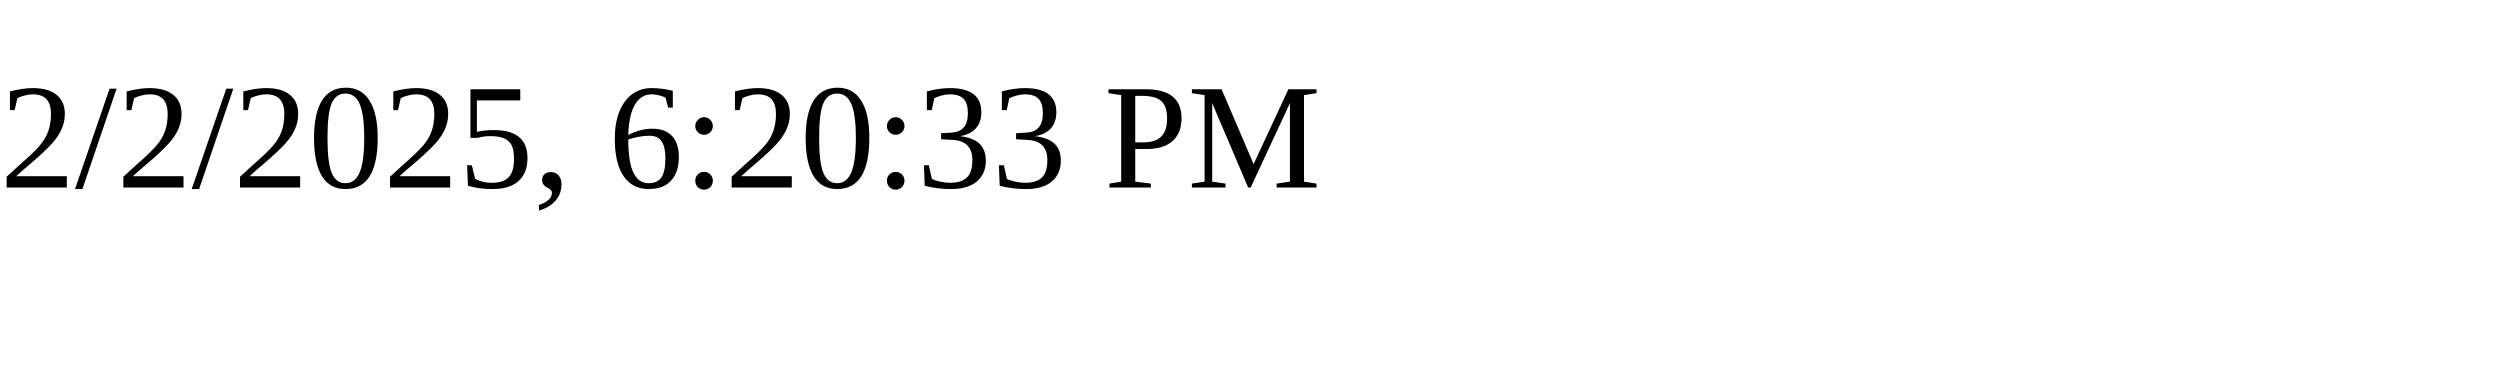
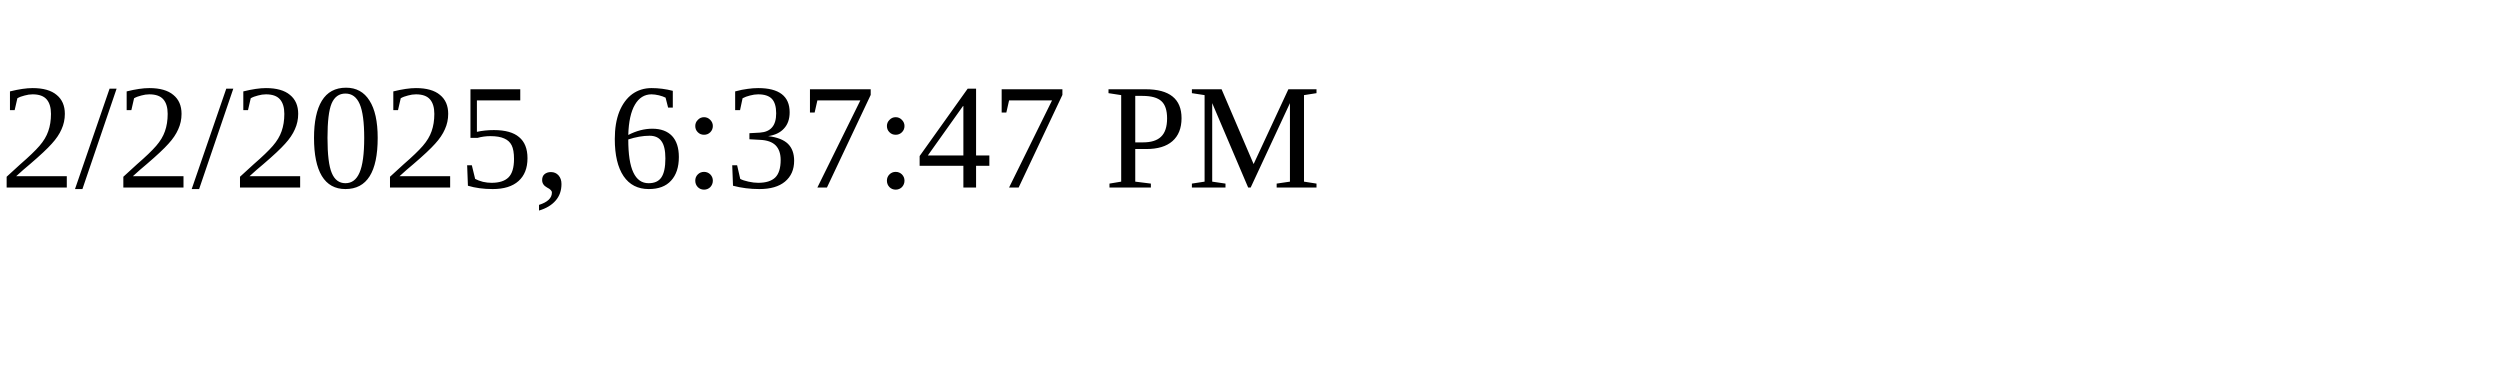
<svg xmlns="http://www.w3.org/2000/svg" height="30" width="200">
-   <text x="0" y="15">2/2/2025, 6:20:33 PM</text>
+   <text x="0" y="15">2/2/2025, 6:37:47 PM</text>
</svg>
